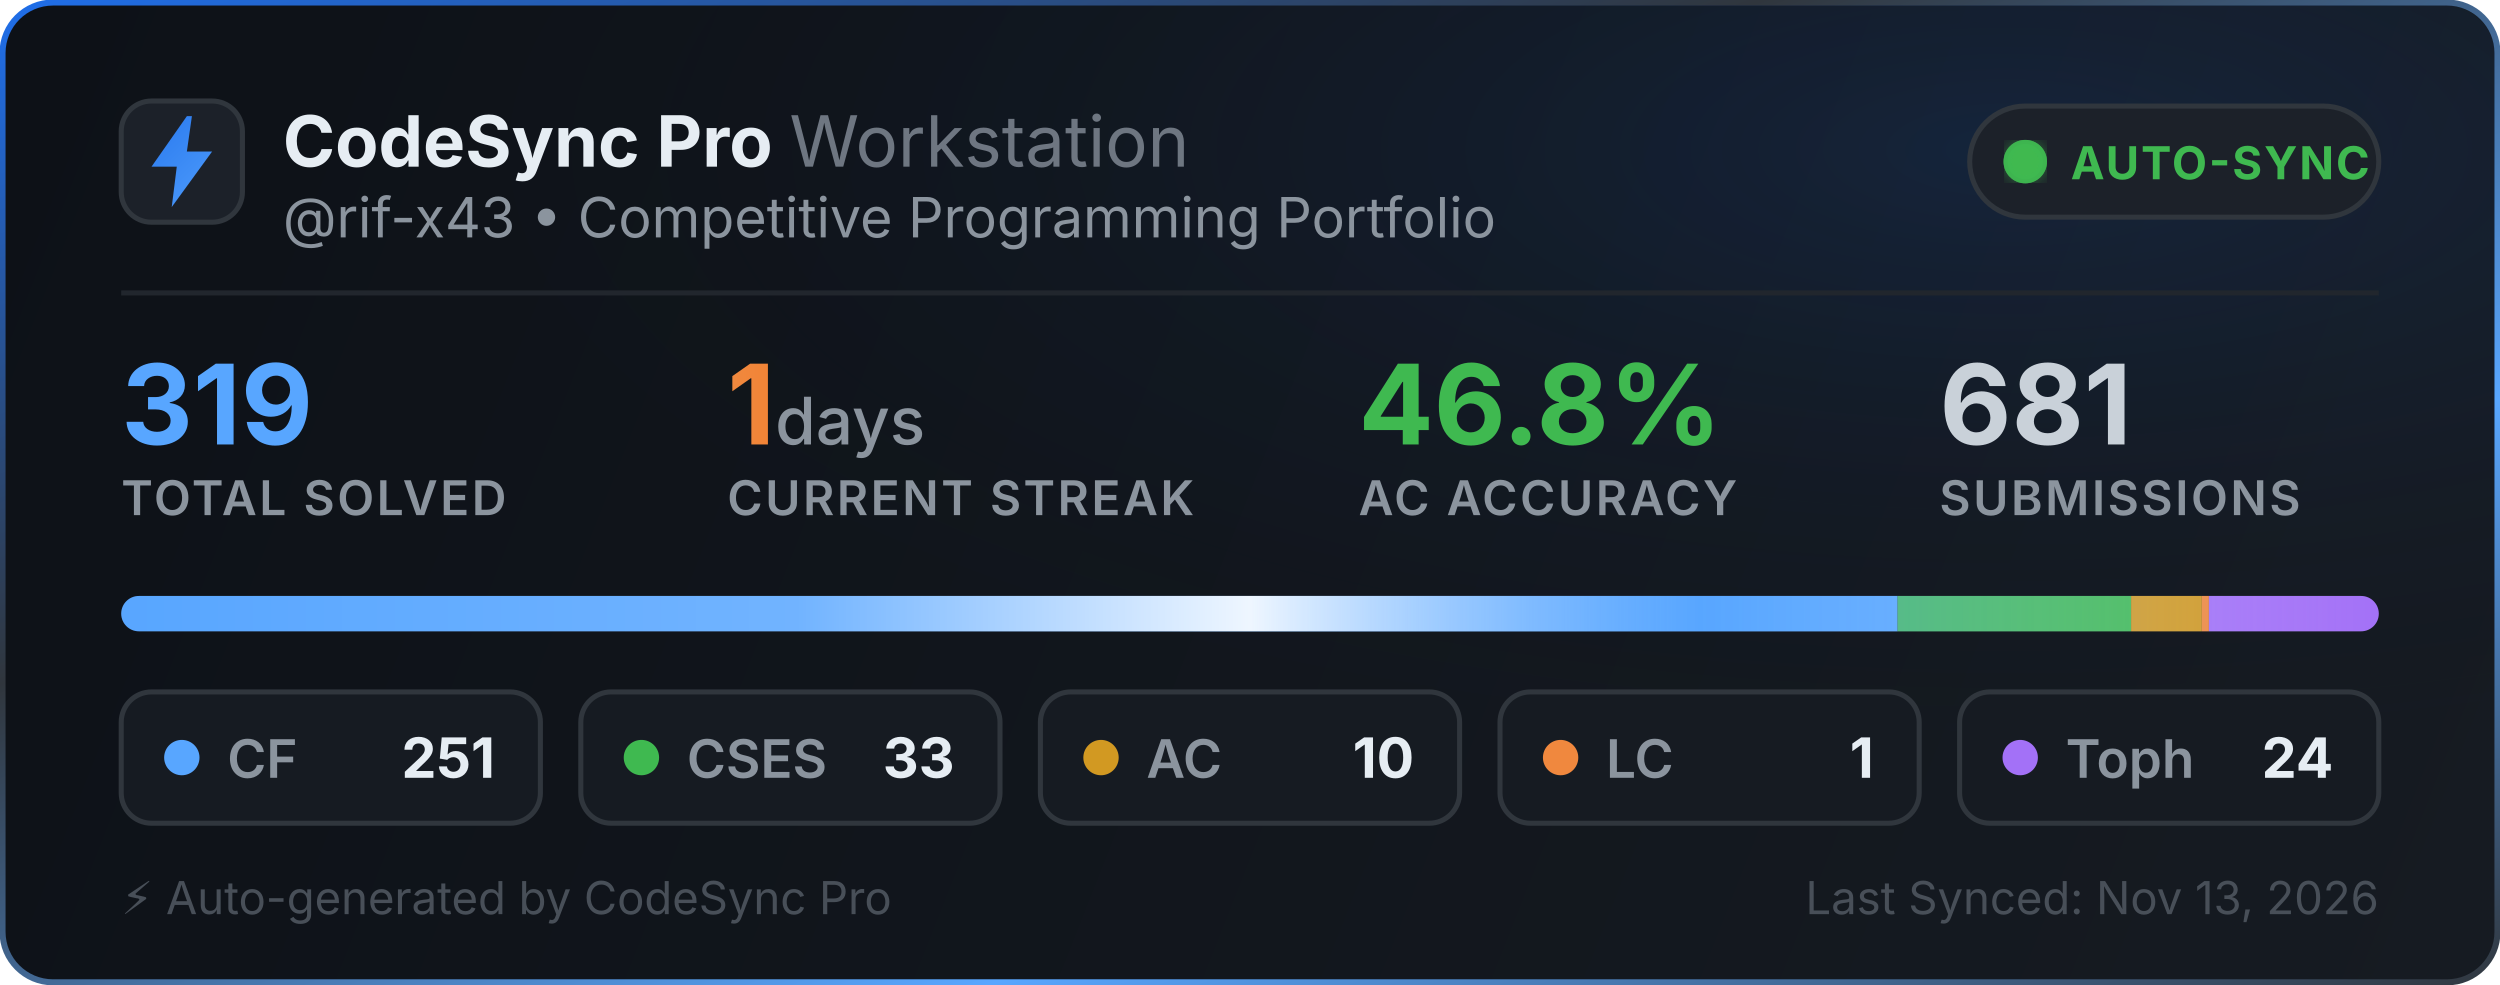
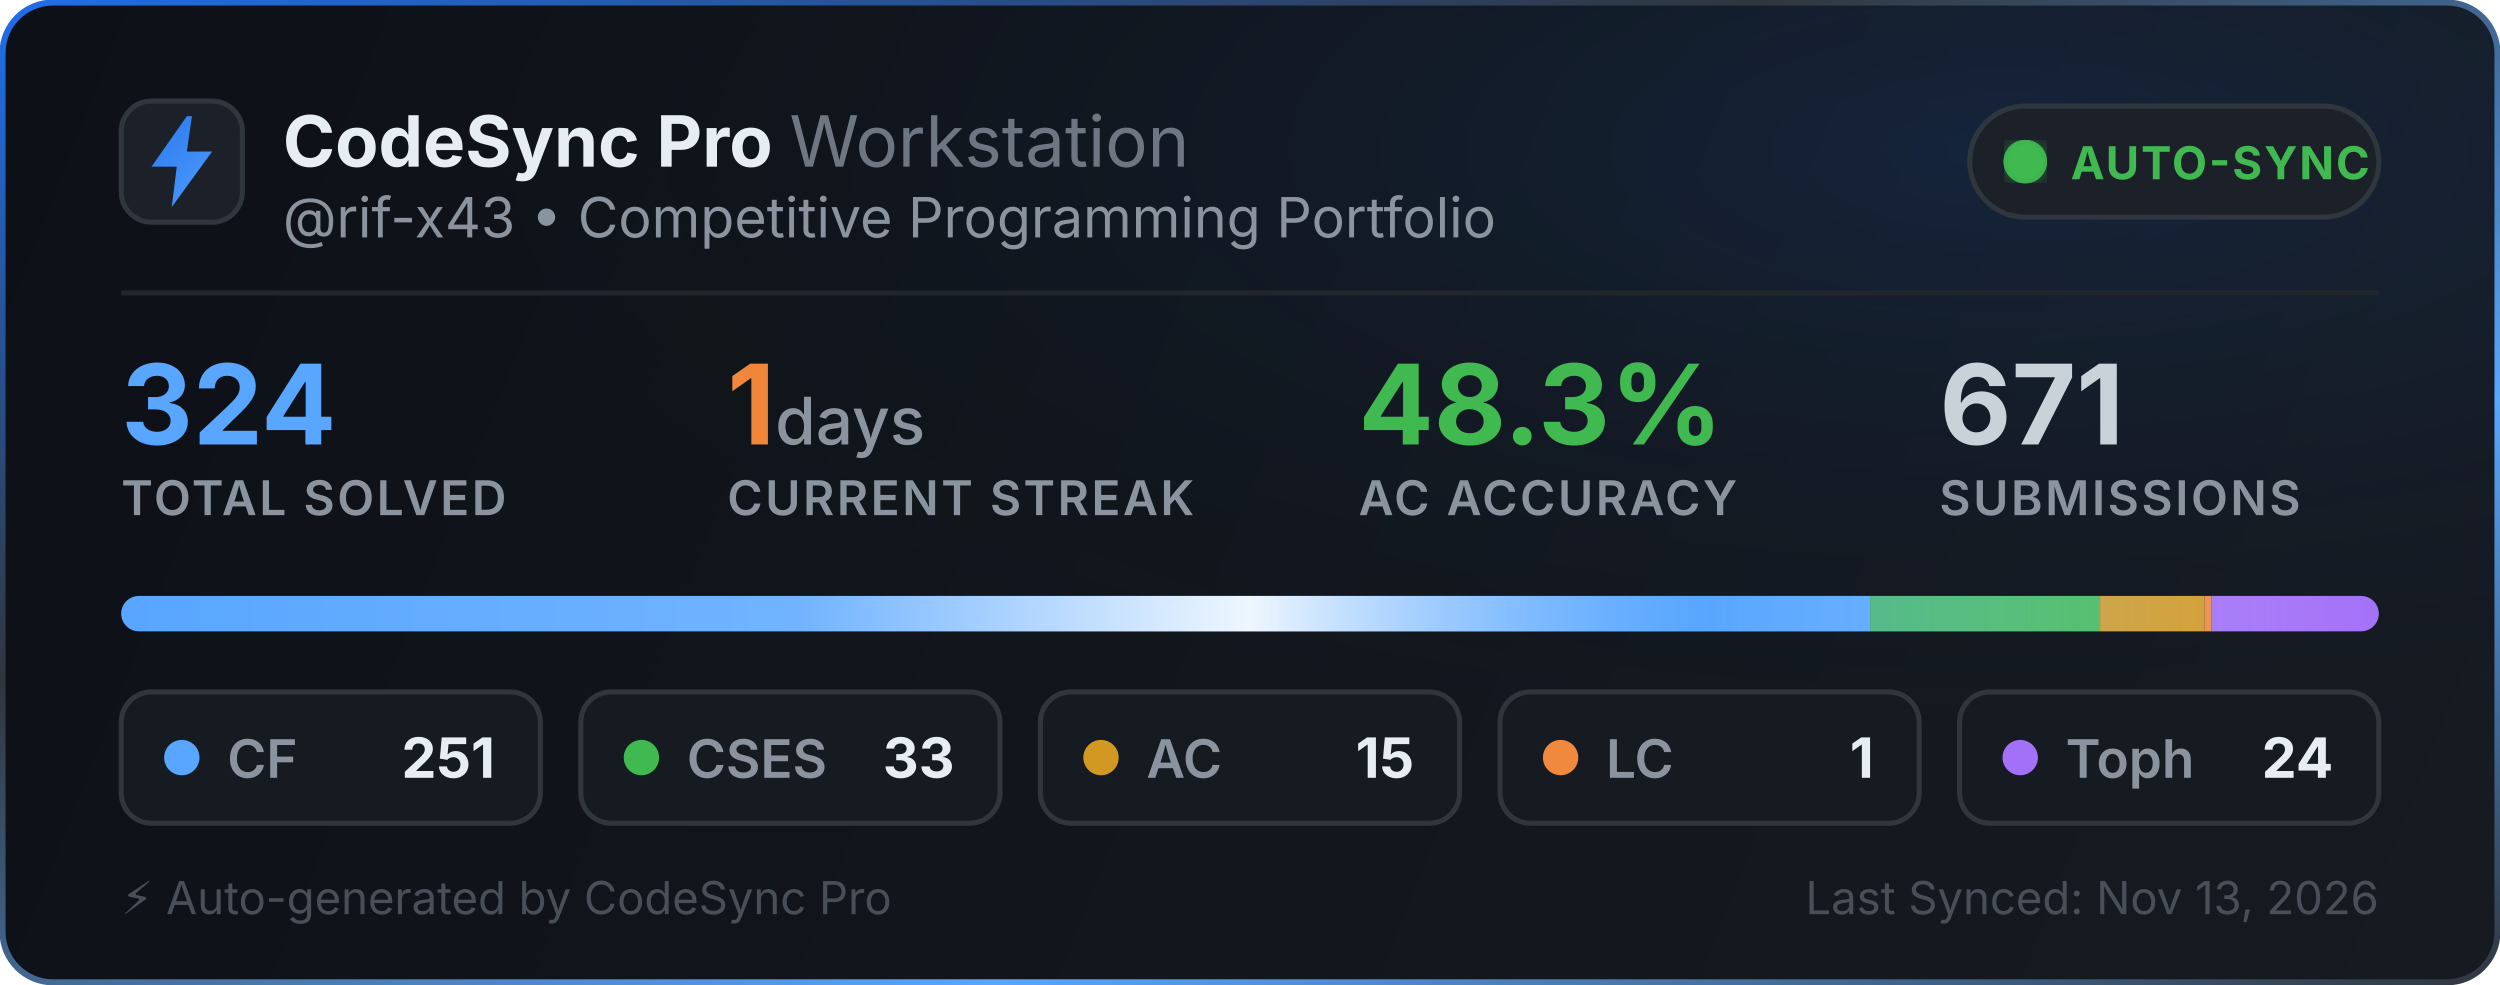
<svg xmlns="http://www.w3.org/2000/svg" width="495" height="195" viewBox="0 0 495 195" fill="none">
  <defs>
    <linearGradient id="bg" x1="0" y1="0" x2="495" y2="195" gradientUnits="userSpaceOnUse">
      <stop offset="0%" stop-color="#0d1117" />
      <stop offset="100%" stop-color="#161b22" />
    </linearGradient>
    <linearGradient id="border-flow" x1="0%" y1="0%" x2="100%" y2="100%">
      <stop offset="0%" stop-color="#1f6feb">
        <animate attributeName="stop-color" values="#1f6feb; #58a6ff; #3fb950; #1f6feb" dur="6s" repeatCount="indefinite" />
      </stop>
      <stop offset="35%" stop-color="#30363d">
        <animate attributeName="stop-color" values="#30363d; #1f6feb; #30363d; #30363d" dur="6s" repeatCount="indefinite" />
      </stop>
      <stop offset="70%" stop-color="#58a6ff">
        <animate attributeName="stop-color" values="#58a6ff; #3fb950; #1f6feb; #58a6ff" dur="6s" repeatCount="indefinite" />
      </stop>
      <stop offset="100%" stop-color="#30363d">
        <animate attributeName="stop-color" values="#30363d; #30363d; #58a6ff; #30363d" dur="6s" repeatCount="indefinite" />
      </stop>
    </linearGradient>
    <radialGradient id="aurora" cx="80%" cy="15%" r="65%">
      <stop offset="0%" stop-color="#1f6feb" stop-opacity="0.14">
        <animate attributeName="stop-opacity" values="0.06; 0.22; 0.06" dur="3.5s" repeatCount="indefinite" />
      </stop>
      <stop offset="100%" stop-color="#0d1117" stop-opacity="0" />
    </radialGradient>
    <linearGradient id="icon-grad" x1="0" y1="0" x2="24" y2="24" gradientUnits="userSpaceOnUse">
      <stop offset="0%" stop-color="#1f6feb">
        <animate attributeName="stop-color" values="#1f6feb; #58a6ff; #388bfd; #1f6feb" dur="2.5s" repeatCount="indefinite" />
      </stop>
      <stop offset="100%" stop-color="#58a6ff">
        <animate attributeName="stop-color" values="#58a6ff; #79c0ff; #1f6feb; #58a6ff" dur="2.5s" repeatCount="indefinite" />
      </stop>
    </linearGradient>
    <linearGradient id="streak-flame" x1="0%" y1="0%" x2="100%" y2="0%">
      <stop offset="0%" stop-color="#f0883e">
        <animate attributeName="stop-color" values="#f0883e; #ff7b72; #f97316; #f0883e" dur="2.2s" repeatCount="indefinite" />
      </stop>
      <stop offset="100%" stop-color="#f97316">
        <animate attributeName="stop-color" values="#f97316; #f0883e; #ff7b72; #f97316" dur="2.2s" repeatCount="indefinite" />
      </stop>
    </linearGradient>
    <linearGradient id="laser-sweep" x1="0%" y1="0%" x2="100%" y2="0%">
      <stop offset="0%" stop-color="#ffffff" stop-opacity="0" />
      <stop offset="30%" stop-color="#ffffff" stop-opacity="0.15" />
      <stop offset="50%" stop-color="#ffffff" stop-opacity="0.9" />
      <stop offset="70%" stop-color="#58a6ff" stop-opacity="0.45" />
      <stop offset="100%" stop-color="#ffffff" stop-opacity="0" />
      <animate attributeName="x1" values="-150%; 150%" dur="2.4s" repeatCount="indefinite" />
      <animate attributeName="x2" values="-50%; 250%" dur="2.4s" repeatCount="indefinite" />
    </linearGradient>
    <clipPath id="bar-clip">
      <rect x="24" y="118" width="447" height="7" rx="3.5" />
    </clipPath>
    <filter id="glow">
      <feGaussianBlur stdDeviation="2" result="blur" />
      <feMerge>
        <feMergeNode in="blur" />
        <feMergeNode in="SourceGraphic" />
      </feMerge>
    </filter>
  </defs>
  <style>
    .title { font-family: -apple-system, BlinkMacSystemFont, "Segoe UI", Inter, Helvetica, Arial, sans-serif; font-size: 14px; font-weight: 700; fill: #e6edf3; }
    .subtitle { font-family: -apple-system, BlinkMacSystemFont, "Segoe UI", Inter, Helvetica, Arial, sans-serif; font-size: 11px; fill: #8b949e; }
    .stat-val { font-family: -apple-system, BlinkMacSystemFont, "Segoe UI", Inter, Helvetica, Arial, sans-serif; font-weight: 700; }
    .stat-lbl { font-family: -apple-system, BlinkMacSystemFont, "Segoe UI", Inter, Helvetica, Arial, sans-serif; font-size: 9.5px; font-weight: 600; fill: #8b949e; letter-spacing: 0.5px; }
  </style>
  <rect x="0.5" y="0.5" width="494" height="194" rx="10" fill="url(#bg)" stroke="url(#border-flow)" stroke-width="1.2" />
  <rect x="1" y="1" width="493" height="193" rx="10" fill="url(#aurora)" pointer-events="none" />
  <g transform="translate(24, 20)">
    <rect width="24" height="24" rx="6" fill="#1c2129" stroke="#30363d" stroke-width="1" />
    <path d="M13 3L6 13h5l-1 8 8-11h-5l1-7z" fill="url(#icon-grad)" />
  </g>
  <g>
    <text x="56" y="33" class="title">CodeSync Pro <tspan font-weight="400" fill="#6e7681">Workstation</tspan>
    </text>
    <text x="56" y="47" class="subtitle">@rif-x43 • Competitive Programming Portfolio</text>
  </g>
  <g transform="translate(390, 21)">
    <rect width="81" height="22" rx="11" fill="#1c2129" stroke="#30363d" stroke-width="1" />
    <circle cx="11" cy="11" r="3.5" fill="#3fb950" filter="url(#glow)" />
    <circle cx="11" cy="11" r="3.5" fill="none" stroke="#3fb950" stroke-width="1.6" opacity="0.8">
      <animate attributeName="r" values="3.5; 10" dur="2s" repeatCount="indefinite" />
      <animate attributeName="opacity" values="0.85; 0" dur="2s" repeatCount="indefinite" />
      <animate attributeName="stroke-width" values="1.6; 0.2" dur="2s" repeatCount="indefinite" />
    </circle>
    <circle cx="11" cy="11" r="3.5" fill="none" stroke="#3fb950" stroke-width="1.6" opacity="0.8">
      <animate attributeName="r" values="3.5; 10" dur="2s" begin="1s" repeatCount="indefinite" />
      <animate attributeName="opacity" values="0.85; 0" dur="2s" begin="1s" repeatCount="indefinite" />
      <animate attributeName="stroke-width" values="1.6; 0.2" dur="2s" begin="1s" repeatCount="indefinite" />
    </circle>
    <text x="20" y="14.5" font-family="-apple-system, BlinkMacSystemFont, Segoe UI, Inter, Helvetica, Arial, sans-serif" font-size="9" font-weight="700" fill="#3fb950" letter-spacing="0.4px">AUTO-SYNC</text>
  </g>
  <line x1="24" y1="58" x2="471" y2="58" stroke="#21262d" stroke-width="1" />
  <g transform="translate(24, 68)">
    <g>
-       <text x="0" y="20" class="stat-val" font-size="22" fill="#58a6ff">319</text>
+       <text x="0" y="20" class="stat-val" font-size="22" fill="#58a6ff">324</text>
      <text x="0" y="34" class="stat-lbl">TOTAL SOLVED</text>
    </g>
    <g>
      <text x="120" y="20" class="stat-val" font-size="22" fill="url(#streak-flame)">1<tspan font-size="13" font-weight="500" fill="#8b949e"> days</tspan>
      </text>
      <text x="120" y="34" class="stat-lbl">CURRENT STREAK</text>
    </g>
    <g>
-       <text x="245" y="20" class="stat-val" font-size="22" fill="#3fb950">46.8%</text>
+       <text x="245" y="20" class="stat-val" font-size="22" fill="#3fb950">48.3%</text>
      <text x="245" y="34" class="stat-lbl">AC ACCURACY</text>
    </g>
    <g>
-       <text x="360" y="20" class="stat-val" font-size="22" fill="#c9d1d9">681</text>
+       <text x="360" y="20" class="stat-val" font-size="22" fill="#c9d1d9">671</text>
      <text x="360" y="34" class="stat-lbl">SUBMISSIONS</text>
    </g>
  </g>
  <g>
    <rect x="24" y="118" width="447" height="7" rx="3.5" fill="#21262d" />
    <g clip-path="url(#bar-clip)">
-       <rect x="24" y="118" width="351.715" height="7" fill="#58a6ff" />
-       <rect x="375.715" y="118" width="46.241" height="7" fill="#3fb950" />
-       <rect x="421.956" y="118" width="14.013" height="7" fill="#d29922" />
-       <rect x="435.969" y="118" width="1.401" height="7" fill="#f0883e" />
-       <rect x="437.37" y="118" width="33.63" height="7" fill="#a371f7" />
+       <rect x="24" y="118" width="346.287" height="7" fill="#58a6ff" />
+       <rect x="370.287" y="118" width="45.528" height="7" fill="#3fb950" />
+       <rect x="415.815" y="118" width="20.694" height="7" fill="#d29922" />
+       <rect x="436.509" y="118" width="1.38" height="7" fill="#f0883e" />
+       <rect x="437.889" y="118" width="33.111" height="7" fill="#a371f7" />
      <rect x="24" y="118" width="447" height="7" fill="url(#laser-sweep)" />
    </g>
  </g>
  <g transform="translate(24, 137)">
    <rect width="83" height="26" rx="6" fill="#161b22" stroke="#30363d" stroke-width="1" />
    <circle cx="12" cy="13" r="3.5" fill="#58a6ff">
      <animate attributeName="r" values="3.0; 4.3; 3.0" dur="2s" repeatCount="indefinite" />
      <animate attributeName="opacity" values="0.75; 1; 0.75" dur="2s" repeatCount="indefinite" />
    </circle>
    <text x="21" y="17" font-family="-apple-system, BlinkMacSystemFont, Segoe UI, Inter, Helvetica, Arial, sans-serif" font-size="10.5" font-weight="600" fill="#8b949e">CF</text>
    <text x="74" y="17" text-anchor="end" font-family="-apple-system, BlinkMacSystemFont, Segoe UI, Inter, Helvetica, Arial, sans-serif" font-size="11" font-weight="700" fill="#e6edf3">251</text>
  </g>
  <g transform="translate(115, 137)">
    <rect width="83" height="26" rx="6" fill="#161b22" stroke="#30363d" stroke-width="1" />
    <circle cx="12" cy="13" r="3.5" fill="#3fb950">
      <animate attributeName="r" values="3.0; 4.3; 3.0" dur="2.25s" repeatCount="indefinite" />
      <animate attributeName="opacity" values="0.75; 1; 0.75" dur="2.25s" repeatCount="indefinite" />
    </circle>
    <text x="21" y="17" font-family="-apple-system, BlinkMacSystemFont, Segoe UI, Inter, Helvetica, Arial, sans-serif" font-size="10.5" font-weight="600" fill="#8b949e">CSES</text>
    <text x="74" y="17" text-anchor="end" font-family="-apple-system, BlinkMacSystemFont, Segoe UI, Inter, Helvetica, Arial, sans-serif" font-size="11" font-weight="700" fill="#e6edf3">33</text>
  </g>
  <g transform="translate(206, 137)">
    <rect width="83" height="26" rx="6" fill="#161b22" stroke="#30363d" stroke-width="1" />
    <circle cx="12" cy="13" r="3.5" fill="#d29922">
      <animate attributeName="r" values="3.0; 4.3; 3.0" dur="2.5s" repeatCount="indefinite" />
      <animate attributeName="opacity" values="0.75; 1; 0.75" dur="2.5s" repeatCount="indefinite" />
    </circle>
    <text x="21" y="17" font-family="-apple-system, BlinkMacSystemFont, Segoe UI, Inter, Helvetica, Arial, sans-serif" font-size="10.5" font-weight="600" fill="#8b949e">AC</text>
-     <text x="74" y="17" text-anchor="end" font-family="-apple-system, BlinkMacSystemFont, Segoe UI, Inter, Helvetica, Arial, sans-serif" font-size="11" font-weight="700" fill="#e6edf3">10</text>
+     <text x="74" y="17" text-anchor="end" font-family="-apple-system, BlinkMacSystemFont, Segoe UI, Inter, Helvetica, Arial, sans-serif" font-size="11" font-weight="700" fill="#e6edf3">15</text>
  </g>
  <g transform="translate(297, 137)">
    <rect width="83" height="26" rx="6" fill="#161b22" stroke="#30363d" stroke-width="1" />
    <circle cx="12" cy="13" r="3.5" fill="#f0883e">
      <animate attributeName="r" values="3.0; 4.3; 3.0" dur="2.75s" repeatCount="indefinite" />
      <animate attributeName="opacity" values="0.75; 1; 0.75" dur="2.75s" repeatCount="indefinite" />
    </circle>
    <text x="21" y="17" font-family="-apple-system, BlinkMacSystemFont, Segoe UI, Inter, Helvetica, Arial, sans-serif" font-size="10.5" font-weight="600" fill="#8b949e">LC</text>
    <text x="74" y="17" text-anchor="end" font-family="-apple-system, BlinkMacSystemFont, Segoe UI, Inter, Helvetica, Arial, sans-serif" font-size="11" font-weight="700" fill="#e6edf3">1</text>
  </g>
  <g transform="translate(388, 137)">
    <rect width="83" height="26" rx="6" fill="#161b22" stroke="#30363d" stroke-width="1" />
    <circle cx="12" cy="13" r="3.5" fill="#a371f7">
      <animate attributeName="r" values="3.0; 4.3; 3.0" dur="3s" repeatCount="indefinite" />
      <animate attributeName="opacity" values="0.75; 1; 0.75" dur="3s" repeatCount="indefinite" />
    </circle>
    <text x="21" y="17" font-family="-apple-system, BlinkMacSystemFont, Segoe UI, Inter, Helvetica, Arial, sans-serif" font-size="10.5" font-weight="600" fill="#8b949e">Toph</text>
    <text x="74" y="17" text-anchor="end" font-family="-apple-system, BlinkMacSystemFont, Segoe UI, Inter, Helvetica, Arial, sans-serif" font-size="11" font-weight="700" fill="#e6edf3">24</text>
  </g>
  <text x="24" y="181" font-family="-apple-system, BlinkMacSystemFont, Segoe UI, Inter, Helvetica, Arial, sans-serif" font-size="9" fill="#484f58">⚡ Auto-generated by CodeSync Pro</text>
  <text x="471" y="181" text-anchor="end" font-family="-apple-system, BlinkMacSystemFont, Segoe UI, Inter, Helvetica, Arial, sans-serif" font-size="9" fill="#484f58">Last Synced: Nov 13, 2026</text>
</svg>
